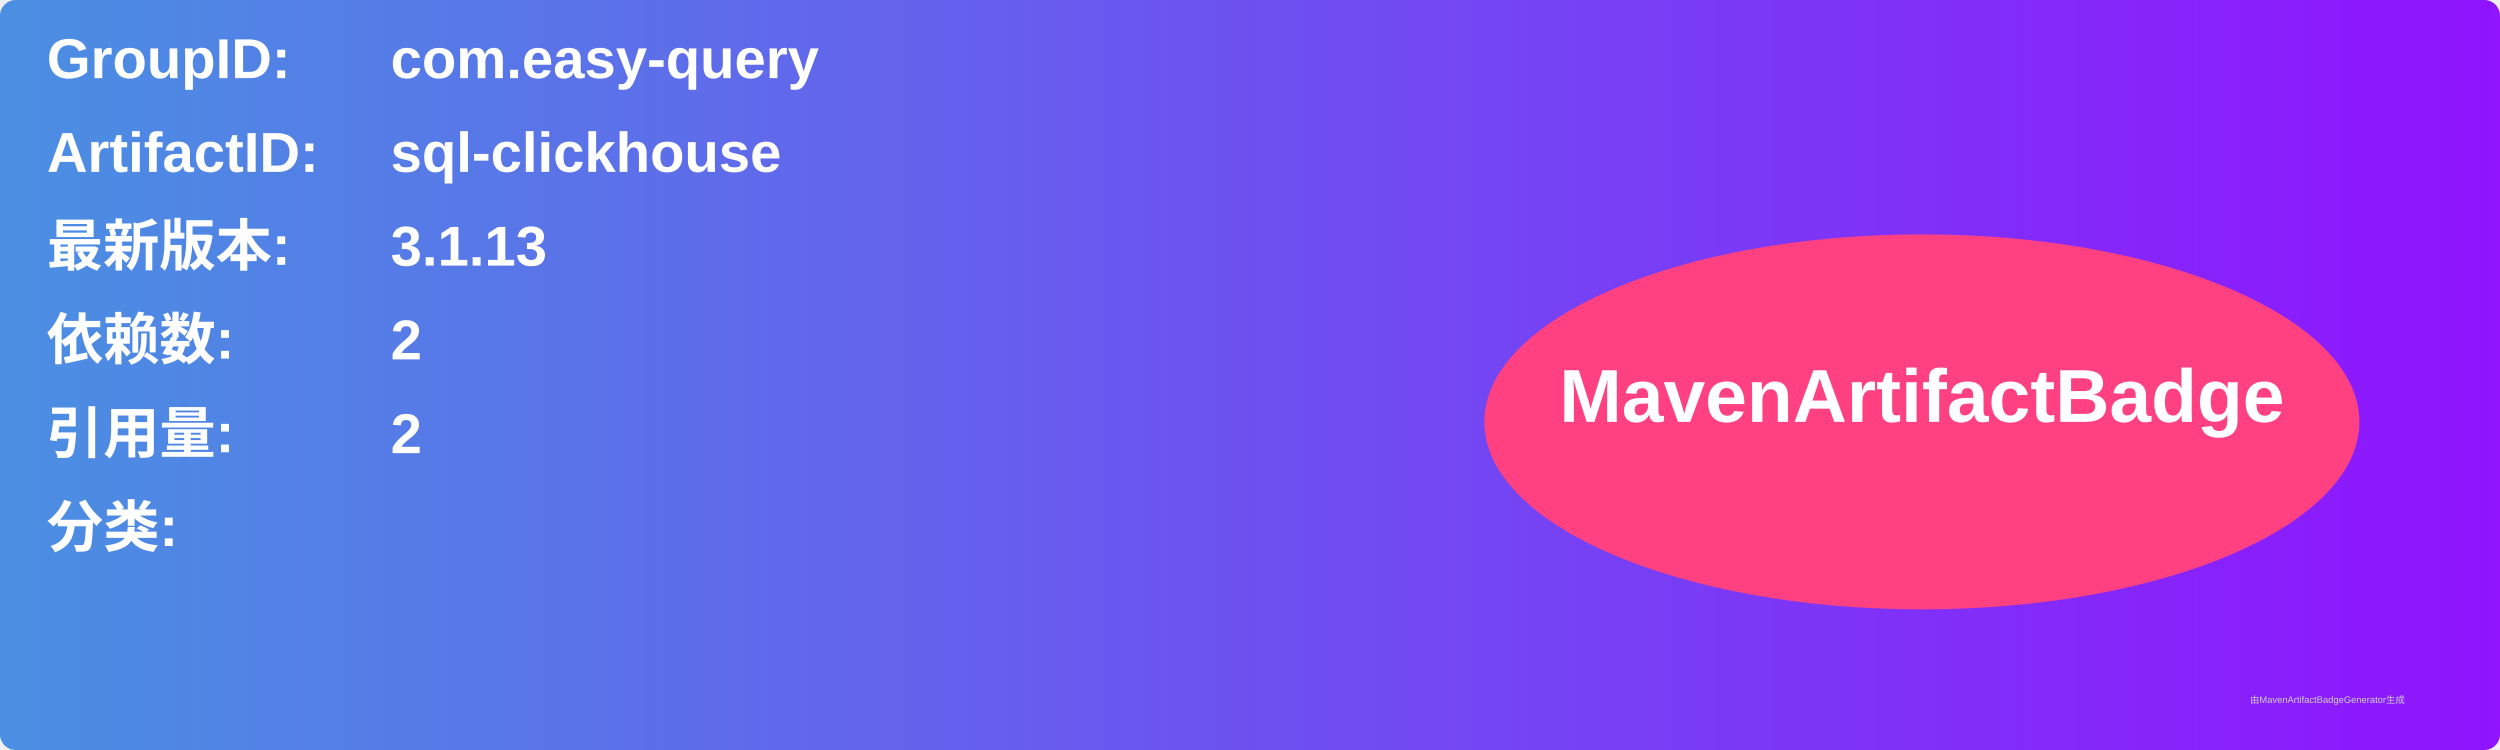
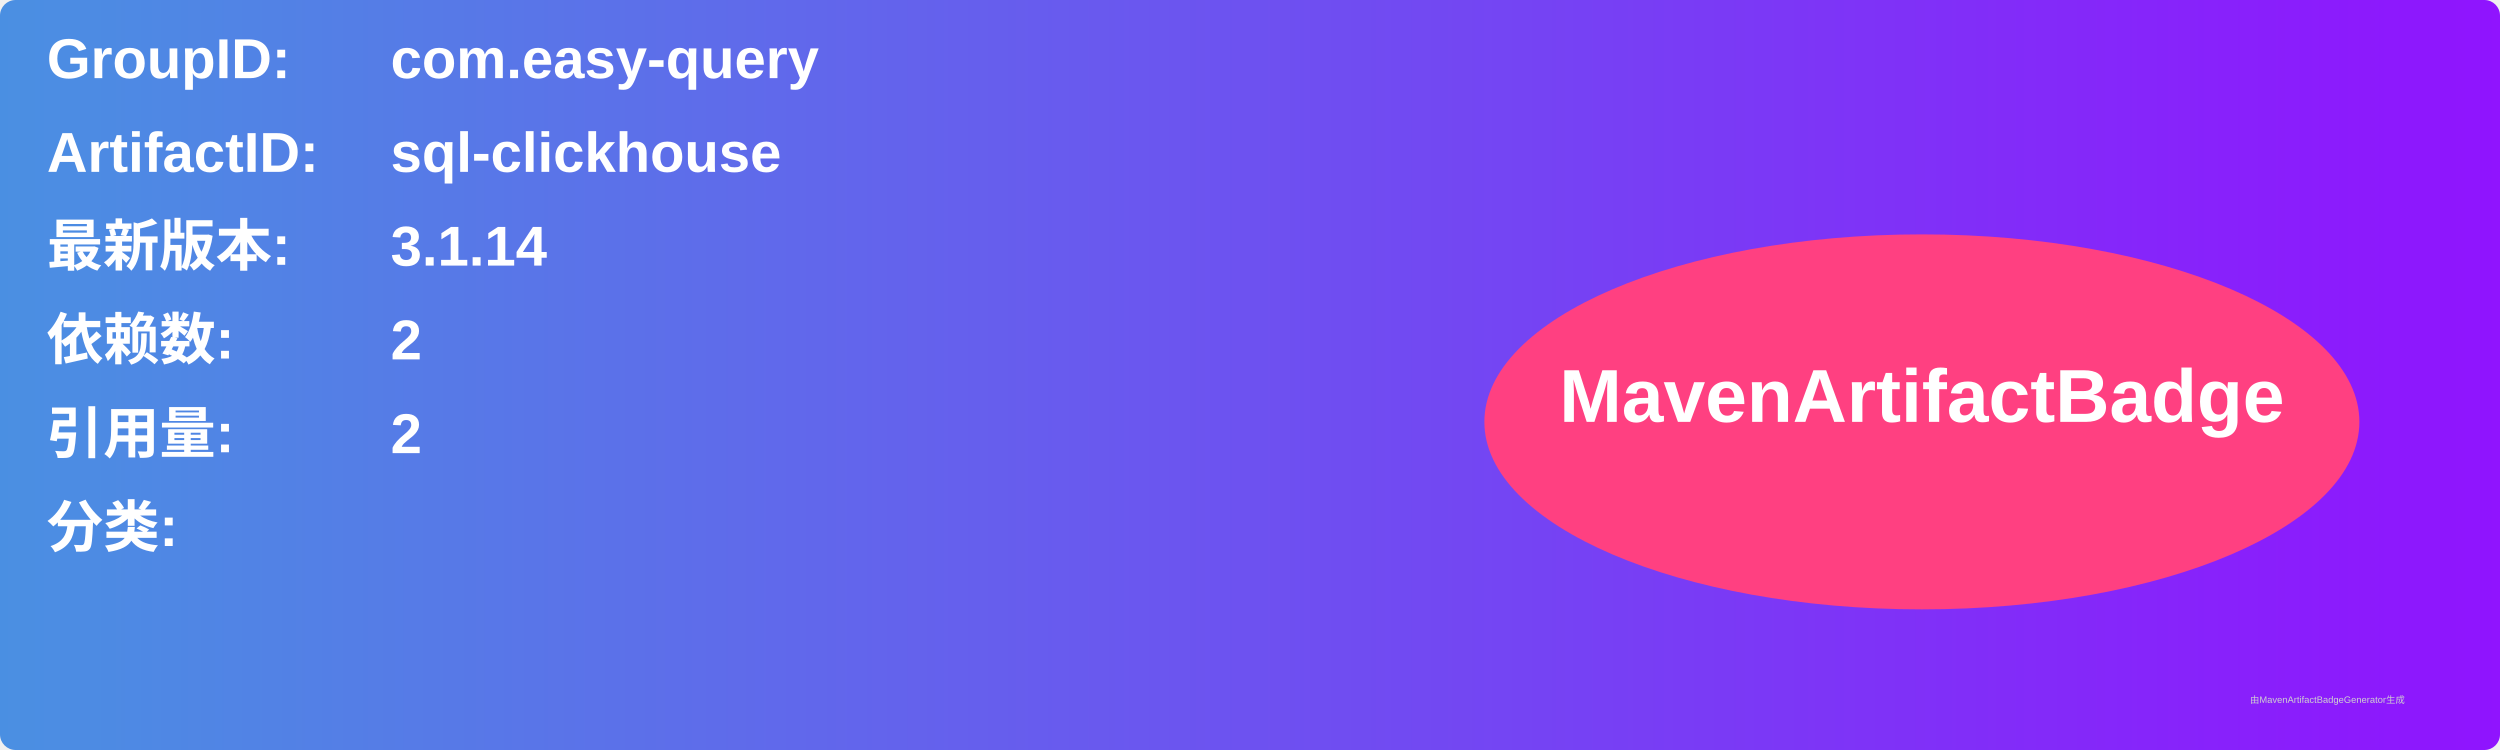
<svg xmlns="http://www.w3.org/2000/svg" width="800" height="240" viewBox="0 0 800 240">
  <linearGradient id="grad" x1="0%" y1="0%" x2="100%" y2="0%">
    <stop offset="0%" stop-color="#4a90e2" />
    <stop offset="100%" stop-color="#9013fe" />
  </linearGradient>
  <rect width="100%" height="100%" rx="5" ry="5" fill="url(#grad)" />
  <g transform="translate(15, 15)">
    <text x="0" y="10" font-family="Arial" font-size="18" fill="white" font-weight="bold" width="260">GroupID:</text>
    <text x="110" y="10" font-family="Arial" font-size="18" fill="white" font-weight="bold" width="460">com.easy-query</text>
    <text x="0" y="40" font-family="Arial" font-size="18" fill="white" font-weight="bold" width="260">ArtifactID:</text>
    <text x="110" y="40" font-family="Arial" font-size="18" fill="white" font-weight="bold" width="460">sql-clickhouse</text>
    <text x="0" y="70" font-family="Arial" font-size="18" fill="white" font-weight="bold">最新版本:</text>
    <text x="110" y="70" font-family="Arial" font-size="18" fill="white" font-weight="bold">
-       <tspan font-weight="bold">3.1.13</tspan>
+       <tspan font-weight="bold">3.1.14</tspan>
    </text>
    <text x="0" y="100" font-family="Arial" font-size="18" fill="white" font-weight="bold">依赖数: </text>
    <text x="110" y="100" font-family="Arial" font-size="18" fill="white">
      <tspan font-weight="bold">2</tspan>
    </text>
    <text x="0" y="130" font-family="Arial" font-size="18" fill="white" font-weight="bold">引用量: </text>
    <text x="110" y="130" font-family="Arial" font-size="18" fill="white">
      <tspan font-weight="bold">2</tspan>
    </text>
    <text x="0" y="160" font-family="Arial" font-size="18" fill="white" font-weight="bold">分类:</text>
    <text x="10" y="190" font-family="Arial" font-size="10" fill="white">
      <tspan font-weight="bold" />
    </text>
    <ellipse cx="600" cy="120" rx="140" ry="60" fill="#ff4081" />
    <text x="600" y="120" text-anchor="middle" font-family="Arial" font-size="24" fill="white" font-weight="bold">MavenArtifactBadge</text>
  </g>
  <text x="720" y="225" font-family="Arial" font-size="3" fill="#d0d0d0">由MavenArtifactBadgeGenerator生成</text>
</svg>
